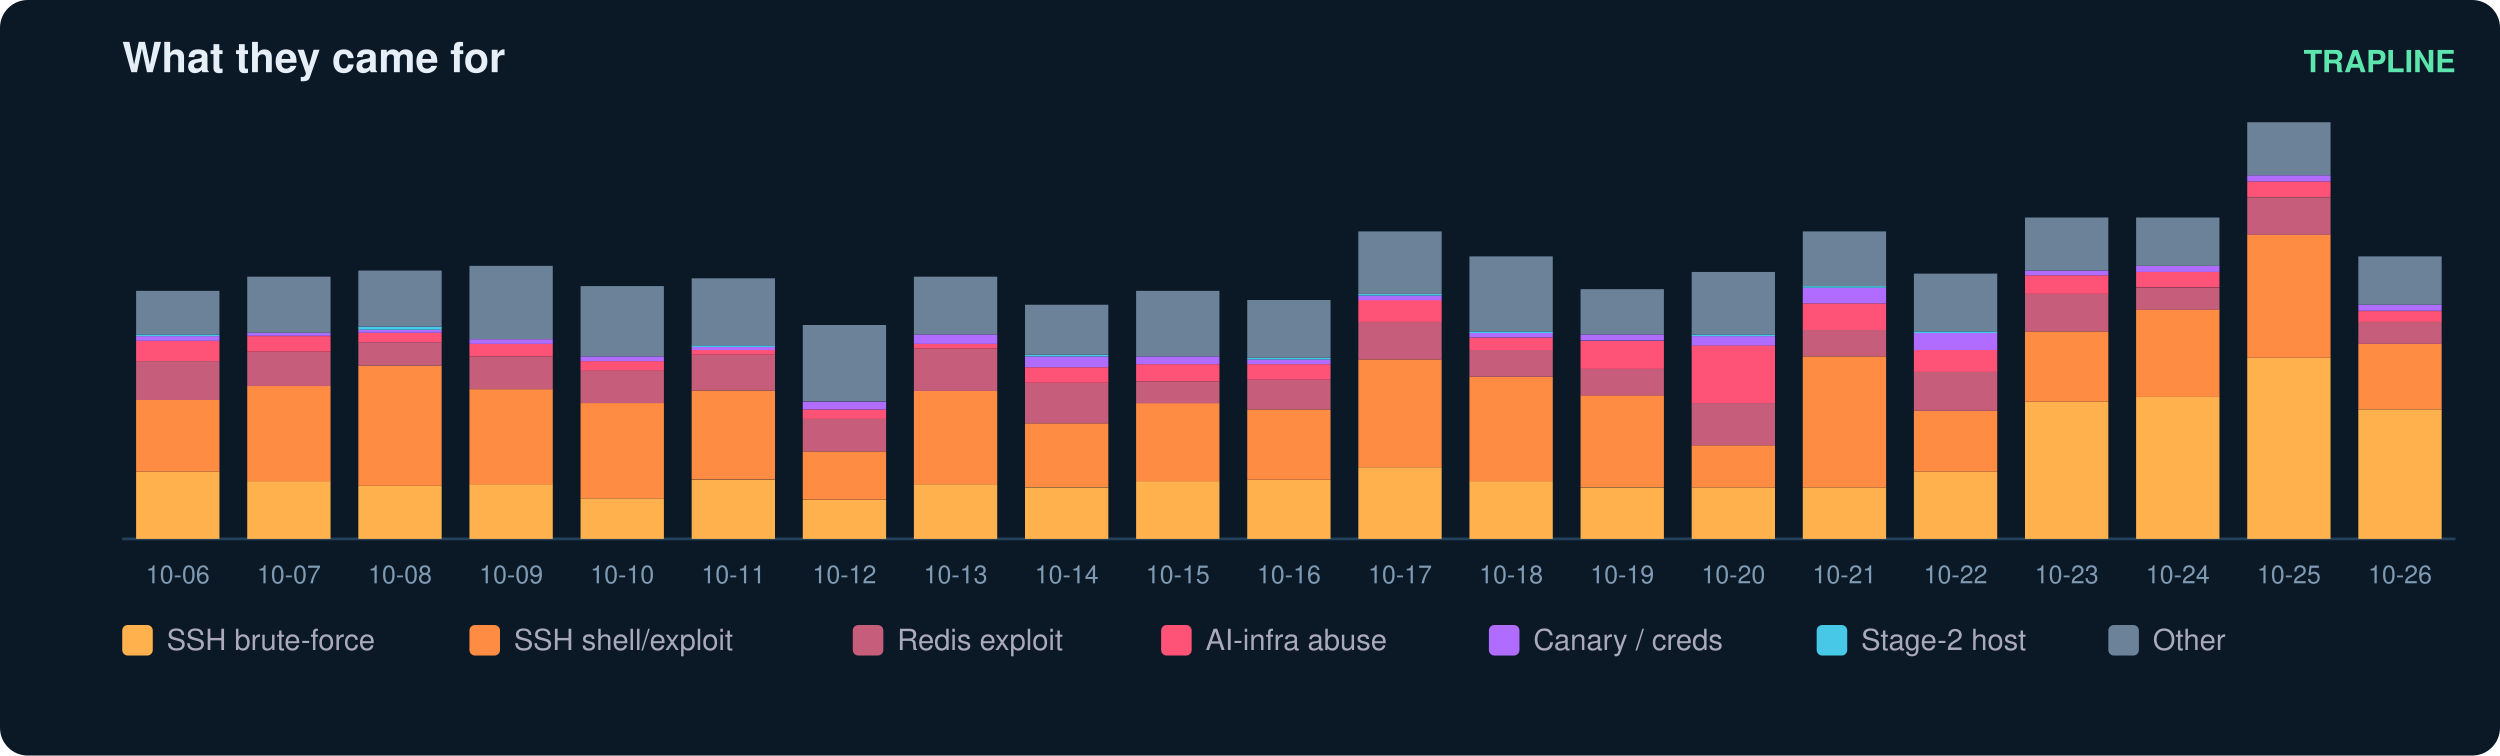
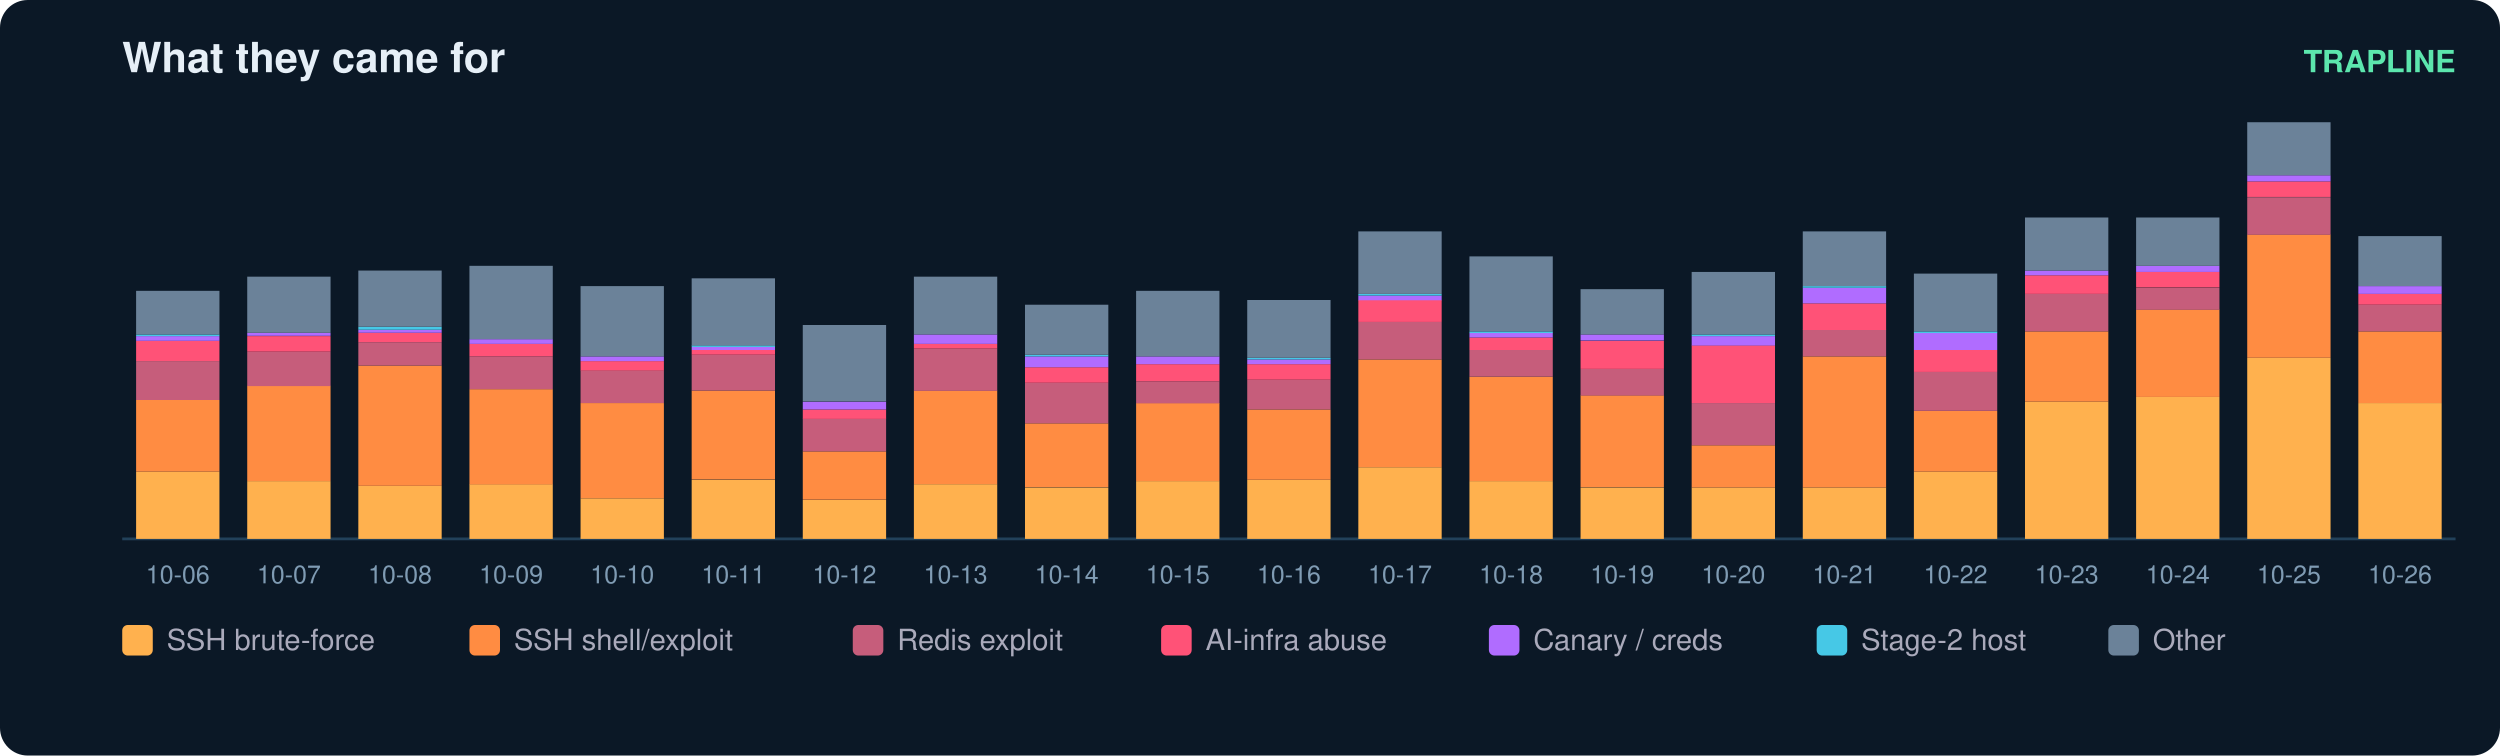
<svg xmlns="http://www.w3.org/2000/svg" width="900" height="272" viewBox="0 0 900 272" font-family="ui-sans-serif,Segoe UI,Helvetica,Arial">
  <rect width="900" height="272" rx="10" fill="#0b1826" />
  <text x="44" y="26" fill="#e6eff7" font-size="15" font-weight="700">What they came for</text>
  <text x="884" y="26" fill="#5ce6ad" font-size="11" text-anchor="end" font-weight="600">TRAPLINE</text>
  <line x1="44" y1="194" x2="884" y2="194" stroke="#22415a" />
  <rect x="49" y="169.8" width="30" height="24.2" fill="#ffb14e" />
  <rect x="49" y="144.0" width="30" height="25.8" fill="#ff8c42" />
  <rect x="49" y="130.0" width="30" height="14.0" fill="#c65d7b" />
  <rect x="49" y="122.7" width="30" height="7.3" fill="#ff5277" />
  <rect x="49" y="121.0" width="30" height="1.7" fill="#b06cff" />
  <rect x="49" y="120.4" width="30" height="0.6" fill="#46c8e6" />
  <rect x="49" y="104.7" width="30" height="15.7" fill="#6b8299" />
  <text x="64.0" y="210.0" fill="#7f9bb3" font-size="9" text-anchor="middle">10-06</text>
  <rect x="89" y="173.2" width="30" height="20.8" fill="#ffb14e" />
  <rect x="89" y="138.9" width="30" height="34.3" fill="#ff8c42" />
  <rect x="89" y="126.6" width="30" height="12.4" fill="#c65d7b" />
  <rect x="89" y="121.0" width="30" height="5.6" fill="#ff5277" />
  <rect x="89" y="119.8" width="30" height="1.1" fill="#b06cff" />
  <rect x="89" y="99.6" width="30" height="20.2" fill="#6b8299" />
  <text x="104.0" y="210.0" fill="#7f9bb3" font-size="9" text-anchor="middle">10-07</text>
  <rect x="129" y="174.9" width="30" height="19.1" fill="#ffb14e" />
  <rect x="129" y="131.6" width="30" height="43.3" fill="#ff8c42" />
  <rect x="129" y="123.2" width="30" height="8.4" fill="#c65d7b" />
  <rect x="129" y="119.8" width="30" height="3.4" fill="#ff5277" />
  <rect x="129" y="118.7" width="30" height="1.1" fill="#b06cff" />
  <rect x="129" y="117.6" width="30" height="1.1" fill="#46c8e6" />
  <rect x="129" y="97.4" width="30" height="20.2" fill="#6b8299" />
  <text x="144.0" y="210.0" fill="#7f9bb3" font-size="9" text-anchor="middle">10-08</text>
  <rect x="169" y="174.3" width="30" height="19.7" fill="#ffb14e" />
  <rect x="169" y="140.1" width="30" height="34.3" fill="#ff8c42" />
  <rect x="169" y="128.3" width="30" height="11.8" fill="#c65d7b" />
  <rect x="169" y="123.8" width="30" height="4.5" fill="#ff5277" />
  <rect x="169" y="122.1" width="30" height="1.7" fill="#b06cff" />
  <rect x="169" y="95.7" width="30" height="26.4" fill="#6b8299" />
  <text x="184.0" y="210.0" fill="#7f9bb3" font-size="9" text-anchor="middle">10-09</text>
  <rect x="209" y="179.4" width="30" height="14.6" fill="#ffb14e" />
  <rect x="209" y="145.1" width="30" height="34.3" fill="#ff8c42" />
  <rect x="209" y="133.3" width="30" height="11.8" fill="#c65d7b" />
  <rect x="209" y="130.0" width="30" height="3.4" fill="#ff5277" />
  <rect x="209" y="128.3" width="30" height="1.7" fill="#b06cff" />
  <rect x="209" y="103.0" width="30" height="25.3" fill="#6b8299" />
  <text x="224.0" y="210.0" fill="#7f9bb3" font-size="9" text-anchor="middle">10-10</text>
  <rect x="249" y="172.7" width="30" height="21.3" fill="#ffb14e" />
  <rect x="249" y="140.6" width="30" height="32.0" fill="#ff8c42" />
  <rect x="249" y="127.7" width="30" height="12.9" fill="#c65d7b" />
  <rect x="249" y="126.0" width="30" height="1.7" fill="#ff5277" />
  <rect x="249" y="124.9" width="30" height="1.1" fill="#b06cff" />
  <rect x="249" y="124.3" width="30" height="0.6" fill="#46c8e6" />
  <rect x="249" y="100.2" width="30" height="24.2" fill="#6b8299" />
  <text x="264.0" y="210.0" fill="#7f9bb3" font-size="9" text-anchor="middle">10-11</text>
  <rect x="289" y="180.0" width="30" height="14.0" fill="#ffb14e" />
  <rect x="289" y="162.5" width="30" height="17.4" fill="#ff8c42" />
  <rect x="289" y="150.7" width="30" height="11.8" fill="#c65d7b" />
  <rect x="289" y="147.4" width="30" height="3.4" fill="#ff5277" />
  <rect x="289" y="144.6" width="30" height="2.8" fill="#b06cff" />
  <rect x="289" y="117.0" width="30" height="27.5" fill="#6b8299" />
  <text x="304.0" y="210.0" fill="#7f9bb3" font-size="9" text-anchor="middle">10-12</text>
  <rect x="329" y="174.3" width="30" height="19.7" fill="#ffb14e" />
  <rect x="329" y="140.6" width="30" height="33.7" fill="#ff8c42" />
  <rect x="329" y="125.5" width="30" height="15.2" fill="#c65d7b" />
  <rect x="329" y="123.8" width="30" height="1.7" fill="#ff5277" />
  <rect x="329" y="120.4" width="30" height="3.4" fill="#b06cff" />
  <rect x="329" y="99.6" width="30" height="20.8" fill="#6b8299" />
  <text x="344.0" y="210.0" fill="#7f9bb3" font-size="9" text-anchor="middle">10-13</text>
  <rect x="369" y="175.5" width="30" height="18.5" fill="#ffb14e" />
  <rect x="369" y="152.4" width="30" height="23.0" fill="#ff8c42" />
  <rect x="369" y="137.8" width="30" height="14.6" fill="#c65d7b" />
  <rect x="369" y="132.2" width="30" height="5.6" fill="#ff5277" />
  <rect x="369" y="128.3" width="30" height="3.9" fill="#b06cff" />
  <rect x="369" y="127.7" width="30" height="0.6" fill="#46c8e6" />
  <rect x="369" y="109.7" width="30" height="18.0" fill="#6b8299" />
  <text x="384.0" y="210.0" fill="#7f9bb3" font-size="9" text-anchor="middle">10-14</text>
  <rect x="409" y="173.2" width="30" height="20.8" fill="#ffb14e" />
  <rect x="409" y="145.1" width="30" height="28.1" fill="#ff8c42" />
  <rect x="409" y="137.3" width="30" height="7.9" fill="#c65d7b" />
  <rect x="409" y="131.1" width="30" height="6.2" fill="#ff5277" />
  <rect x="409" y="128.3" width="30" height="2.8" fill="#b06cff" />
  <rect x="409" y="104.7" width="30" height="23.6" fill="#6b8299" />
  <text x="424.0" y="210.0" fill="#7f9bb3" font-size="9" text-anchor="middle">10-15</text>
  <rect x="449" y="172.7" width="30" height="21.3" fill="#ffb14e" />
  <rect x="449" y="147.4" width="30" height="25.3" fill="#ff8c42" />
  <rect x="449" y="136.7" width="30" height="10.7" fill="#c65d7b" />
  <rect x="449" y="131.1" width="30" height="5.6" fill="#ff5277" />
  <rect x="449" y="129.4" width="30" height="1.7" fill="#b06cff" />
  <rect x="449" y="128.8" width="30" height="0.6" fill="#46c8e6" />
  <rect x="449" y="108.0" width="30" height="20.8" fill="#6b8299" />
  <text x="464.0" y="210.0" fill="#7f9bb3" font-size="9" text-anchor="middle">10-16</text>
  <rect x="489" y="168.2" width="30" height="25.8" fill="#ffb14e" />
  <rect x="489" y="129.4" width="30" height="38.8" fill="#ff8c42" />
  <rect x="489" y="115.9" width="30" height="13.5" fill="#c65d7b" />
  <rect x="489" y="108.0" width="30" height="7.9" fill="#ff5277" />
  <rect x="489" y="106.4" width="30" height="1.7" fill="#b06cff" />
  <rect x="489" y="105.8" width="30" height="0.6" fill="#46c8e6" />
  <rect x="489" y="83.3" width="30" height="22.5" fill="#6b8299" />
  <text x="504.0" y="210.0" fill="#7f9bb3" font-size="9" text-anchor="middle">10-17</text>
  <rect x="529" y="173.2" width="30" height="20.8" fill="#ffb14e" />
  <rect x="529" y="135.6" width="30" height="37.6" fill="#ff8c42" />
  <rect x="529" y="126.0" width="30" height="9.6" fill="#c65d7b" />
  <rect x="529" y="121.5" width="30" height="4.5" fill="#ff5277" />
  <rect x="529" y="119.8" width="30" height="1.7" fill="#b06cff" />
  <rect x="529" y="119.3" width="30" height="0.6" fill="#46c8e6" />
  <rect x="529" y="92.3" width="30" height="27.0" fill="#6b8299" />
  <text x="544.0" y="210.0" fill="#7f9bb3" font-size="9" text-anchor="middle">10-18</text>
  <rect x="569" y="175.5" width="30" height="18.5" fill="#ffb14e" />
  <rect x="569" y="142.3" width="30" height="33.1" fill="#ff8c42" />
  <rect x="569" y="132.8" width="30" height="9.6" fill="#c65d7b" />
  <rect x="569" y="122.7" width="30" height="10.1" fill="#ff5277" />
  <rect x="569" y="120.4" width="30" height="2.2" fill="#b06cff" />
  <rect x="569" y="104.1" width="30" height="16.3" fill="#6b8299" />
  <text x="584.0" y="210.0" fill="#7f9bb3" font-size="9" text-anchor="middle">10-19</text>
  <rect x="609" y="175.5" width="30" height="18.5" fill="#ffb14e" />
  <rect x="609" y="160.3" width="30" height="15.2" fill="#ff8c42" />
  <rect x="609" y="145.1" width="30" height="15.2" fill="#c65d7b" />
  <rect x="609" y="124.3" width="30" height="20.8" fill="#ff5277" />
  <rect x="609" y="121.0" width="30" height="3.4" fill="#b06cff" />
  <rect x="609" y="120.4" width="30" height="0.6" fill="#46c8e6" />
  <rect x="609" y="97.9" width="30" height="22.5" fill="#6b8299" />
  <text x="624.0" y="210.0" fill="#7f9bb3" font-size="9" text-anchor="middle">10-20</text>
  <rect x="649" y="175.5" width="30" height="18.5" fill="#ffb14e" />
  <rect x="649" y="128.3" width="30" height="47.2" fill="#ff8c42" />
  <rect x="649" y="118.7" width="30" height="9.6" fill="#c65d7b" />
  <rect x="649" y="109.2" width="30" height="9.6" fill="#ff5277" />
  <rect x="649" y="103.6" width="30" height="5.6" fill="#b06cff" />
  <rect x="649" y="103.0" width="30" height="0.6" fill="#46c8e6" />
  <rect x="649" y="83.3" width="30" height="19.7" fill="#6b8299" />
  <text x="664.0" y="210.0" fill="#7f9bb3" font-size="9" text-anchor="middle">10-21</text>
  <rect x="689" y="169.8" width="30" height="24.2" fill="#ffb14e" />
  <rect x="689" y="147.9" width="30" height="21.9" fill="#ff8c42" />
  <rect x="689" y="133.9" width="30" height="14.0" fill="#c65d7b" />
  <rect x="689" y="126.0" width="30" height="7.9" fill="#ff5277" />
  <rect x="689" y="119.8" width="30" height="6.2" fill="#b06cff" />
  <rect x="689" y="119.3" width="30" height="0.6" fill="#46c8e6" />
  <rect x="689" y="98.5" width="30" height="20.8" fill="#6b8299" />
  <text x="704.0" y="210.0" fill="#7f9bb3" font-size="9" text-anchor="middle">10-22</text>
  <rect x="729" y="144.6" width="30" height="49.4" fill="#ffb14e" />
  <rect x="729" y="119.3" width="30" height="25.3" fill="#ff8c42" />
  <rect x="729" y="105.8" width="30" height="13.5" fill="#c65d7b" />
  <rect x="729" y="99.1" width="30" height="6.7" fill="#ff5277" />
  <rect x="729" y="97.4" width="30" height="1.7" fill="#b06cff" />
  <rect x="729" y="78.3" width="30" height="19.1" fill="#6b8299" />
  <text x="744.0" y="210.0" fill="#7f9bb3" font-size="9" text-anchor="middle">10-23</text>
  <rect x="769" y="142.9" width="30" height="51.1" fill="#ffb14e" />
  <rect x="769" y="111.4" width="30" height="31.5" fill="#ff8c42" />
  <rect x="769" y="103.6" width="30" height="7.9" fill="#c65d7b" />
  <rect x="769" y="97.9" width="30" height="5.6" fill="#ff5277" />
  <rect x="769" y="95.7" width="30" height="2.2" fill="#b06cff" />
  <rect x="769" y="78.3" width="30" height="17.4" fill="#6b8299" />
  <text x="784.0" y="210.0" fill="#7f9bb3" font-size="9" text-anchor="middle">10-24</text>
  <rect x="809" y="128.8" width="30" height="65.2" fill="#ffb14e" />
  <rect x="809" y="84.4" width="30" height="44.4" fill="#ff8c42" />
  <rect x="809" y="71.0" width="30" height="13.5" fill="#c65d7b" />
  <rect x="809" y="65.3" width="30" height="5.6" fill="#ff5277" />
  <rect x="809" y="63.1" width="30" height="2.2" fill="#b06cff" />
  <rect x="809" y="44.0" width="30" height="19.1" fill="#6b8299" />
  <text x="824.0" y="210.0" fill="#7f9bb3" font-size="9" text-anchor="middle">10-25</text>
-   <rect x="849" y="147.4" width="30" height="46.6" fill="#ffb14e" />
-   <rect x="849" y="123.8" width="30" height="23.6" fill="#ff8c42" />
-   <rect x="849" y="115.9" width="30" height="7.9" fill="#c65d7b" />
-   <rect x="849" y="112.0" width="30" height="3.9" fill="#ff5277" />
-   <rect x="849" y="109.7" width="30" height="2.2" fill="#b06cff" />
-   <rect x="849" y="92.3" width="30" height="17.4" fill="#6b8299" />
+   <rect x="849" y="145.1" width="30" height="48.9" fill="#ffb14e" />
+   <rect x="849" y="119.3" width="30" height="25.8" fill="#ff8c42" />
+   <rect x="849" y="109.7" width="30" height="9.6" fill="#c65d7b" />
+   <rect x="849" y="105.8" width="30" height="3.9" fill="#ff5277" />
+   <rect x="849" y="103.0" width="30" height="2.8" fill="#b06cff" />
+   <rect x="849" y="85.0" width="30" height="18.0" fill="#6b8299" />
  <text x="864.0" y="210.0" fill="#7f9bb3" font-size="9" text-anchor="middle">10-26</text>
  <rect x="44" y="225" width="11" height="11" rx="2" fill="#ffb14e" />
  <text x="60" y="234" fill="#aab" font-size="10.5">SSH brute-force</text>
  <rect x="169" y="225" width="11" height="11" rx="2" fill="#ff8c42" />
  <text x="185" y="234" fill="#aab" font-size="10.5">SSH shell/exploit</text>
  <rect x="307" y="225" width="11" height="11" rx="2" fill="#c65d7b" />
  <text x="323" y="234" fill="#aab" font-size="10.5">Redis exploit</text>
  <rect x="418" y="225" width="11" height="11" rx="2" fill="#ff5277" />
  <text x="434" y="234" fill="#aab" font-size="10.5">AI-infra abuse</text>
  <rect x="536" y="225" width="11" height="11" rx="2" fill="#b06cff" />
  <text x="552" y="234" fill="#aab" font-size="10.5">Canary / creds</text>
  <rect x="654" y="225" width="11" height="11" rx="2" fill="#46c8e6" />
  <text x="670" y="234" fill="#aab" font-size="10.5">Stage-2 host</text>
  <rect x="759" y="225" width="11" height="11" rx="2" fill="#6b8299" />
  <text x="775" y="234" fill="#aab" font-size="10.5">Other</text>
</svg>
